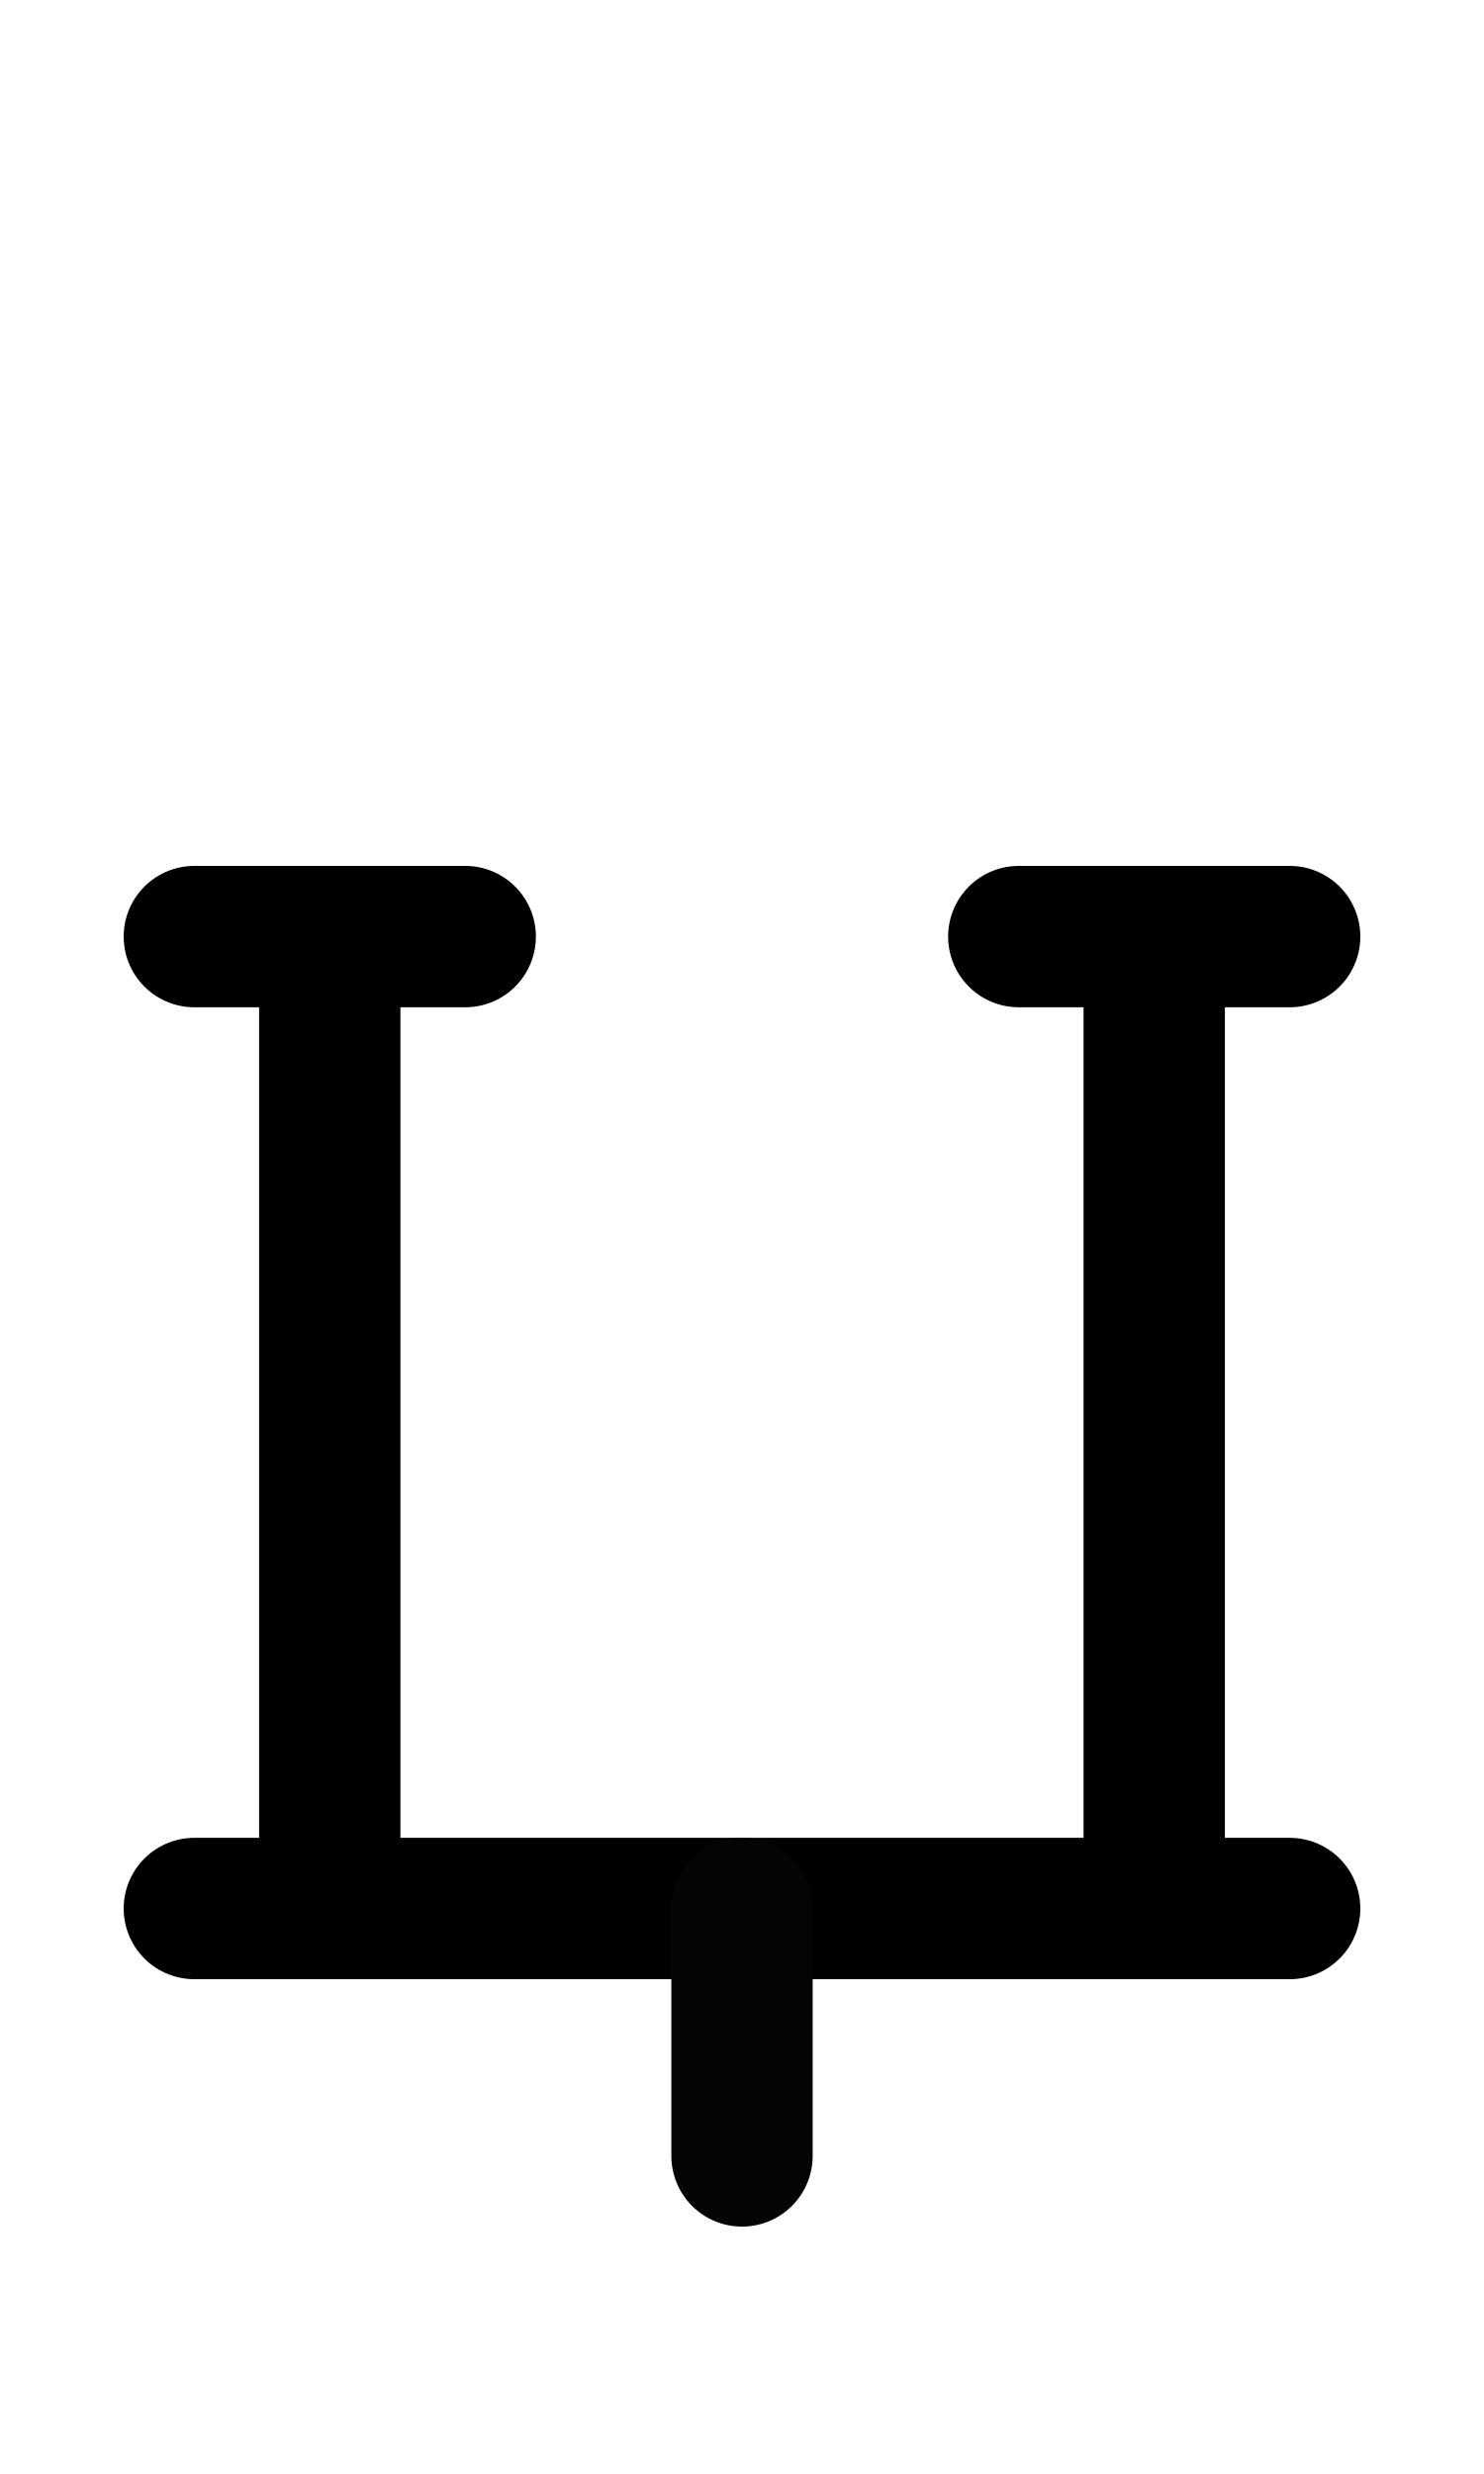
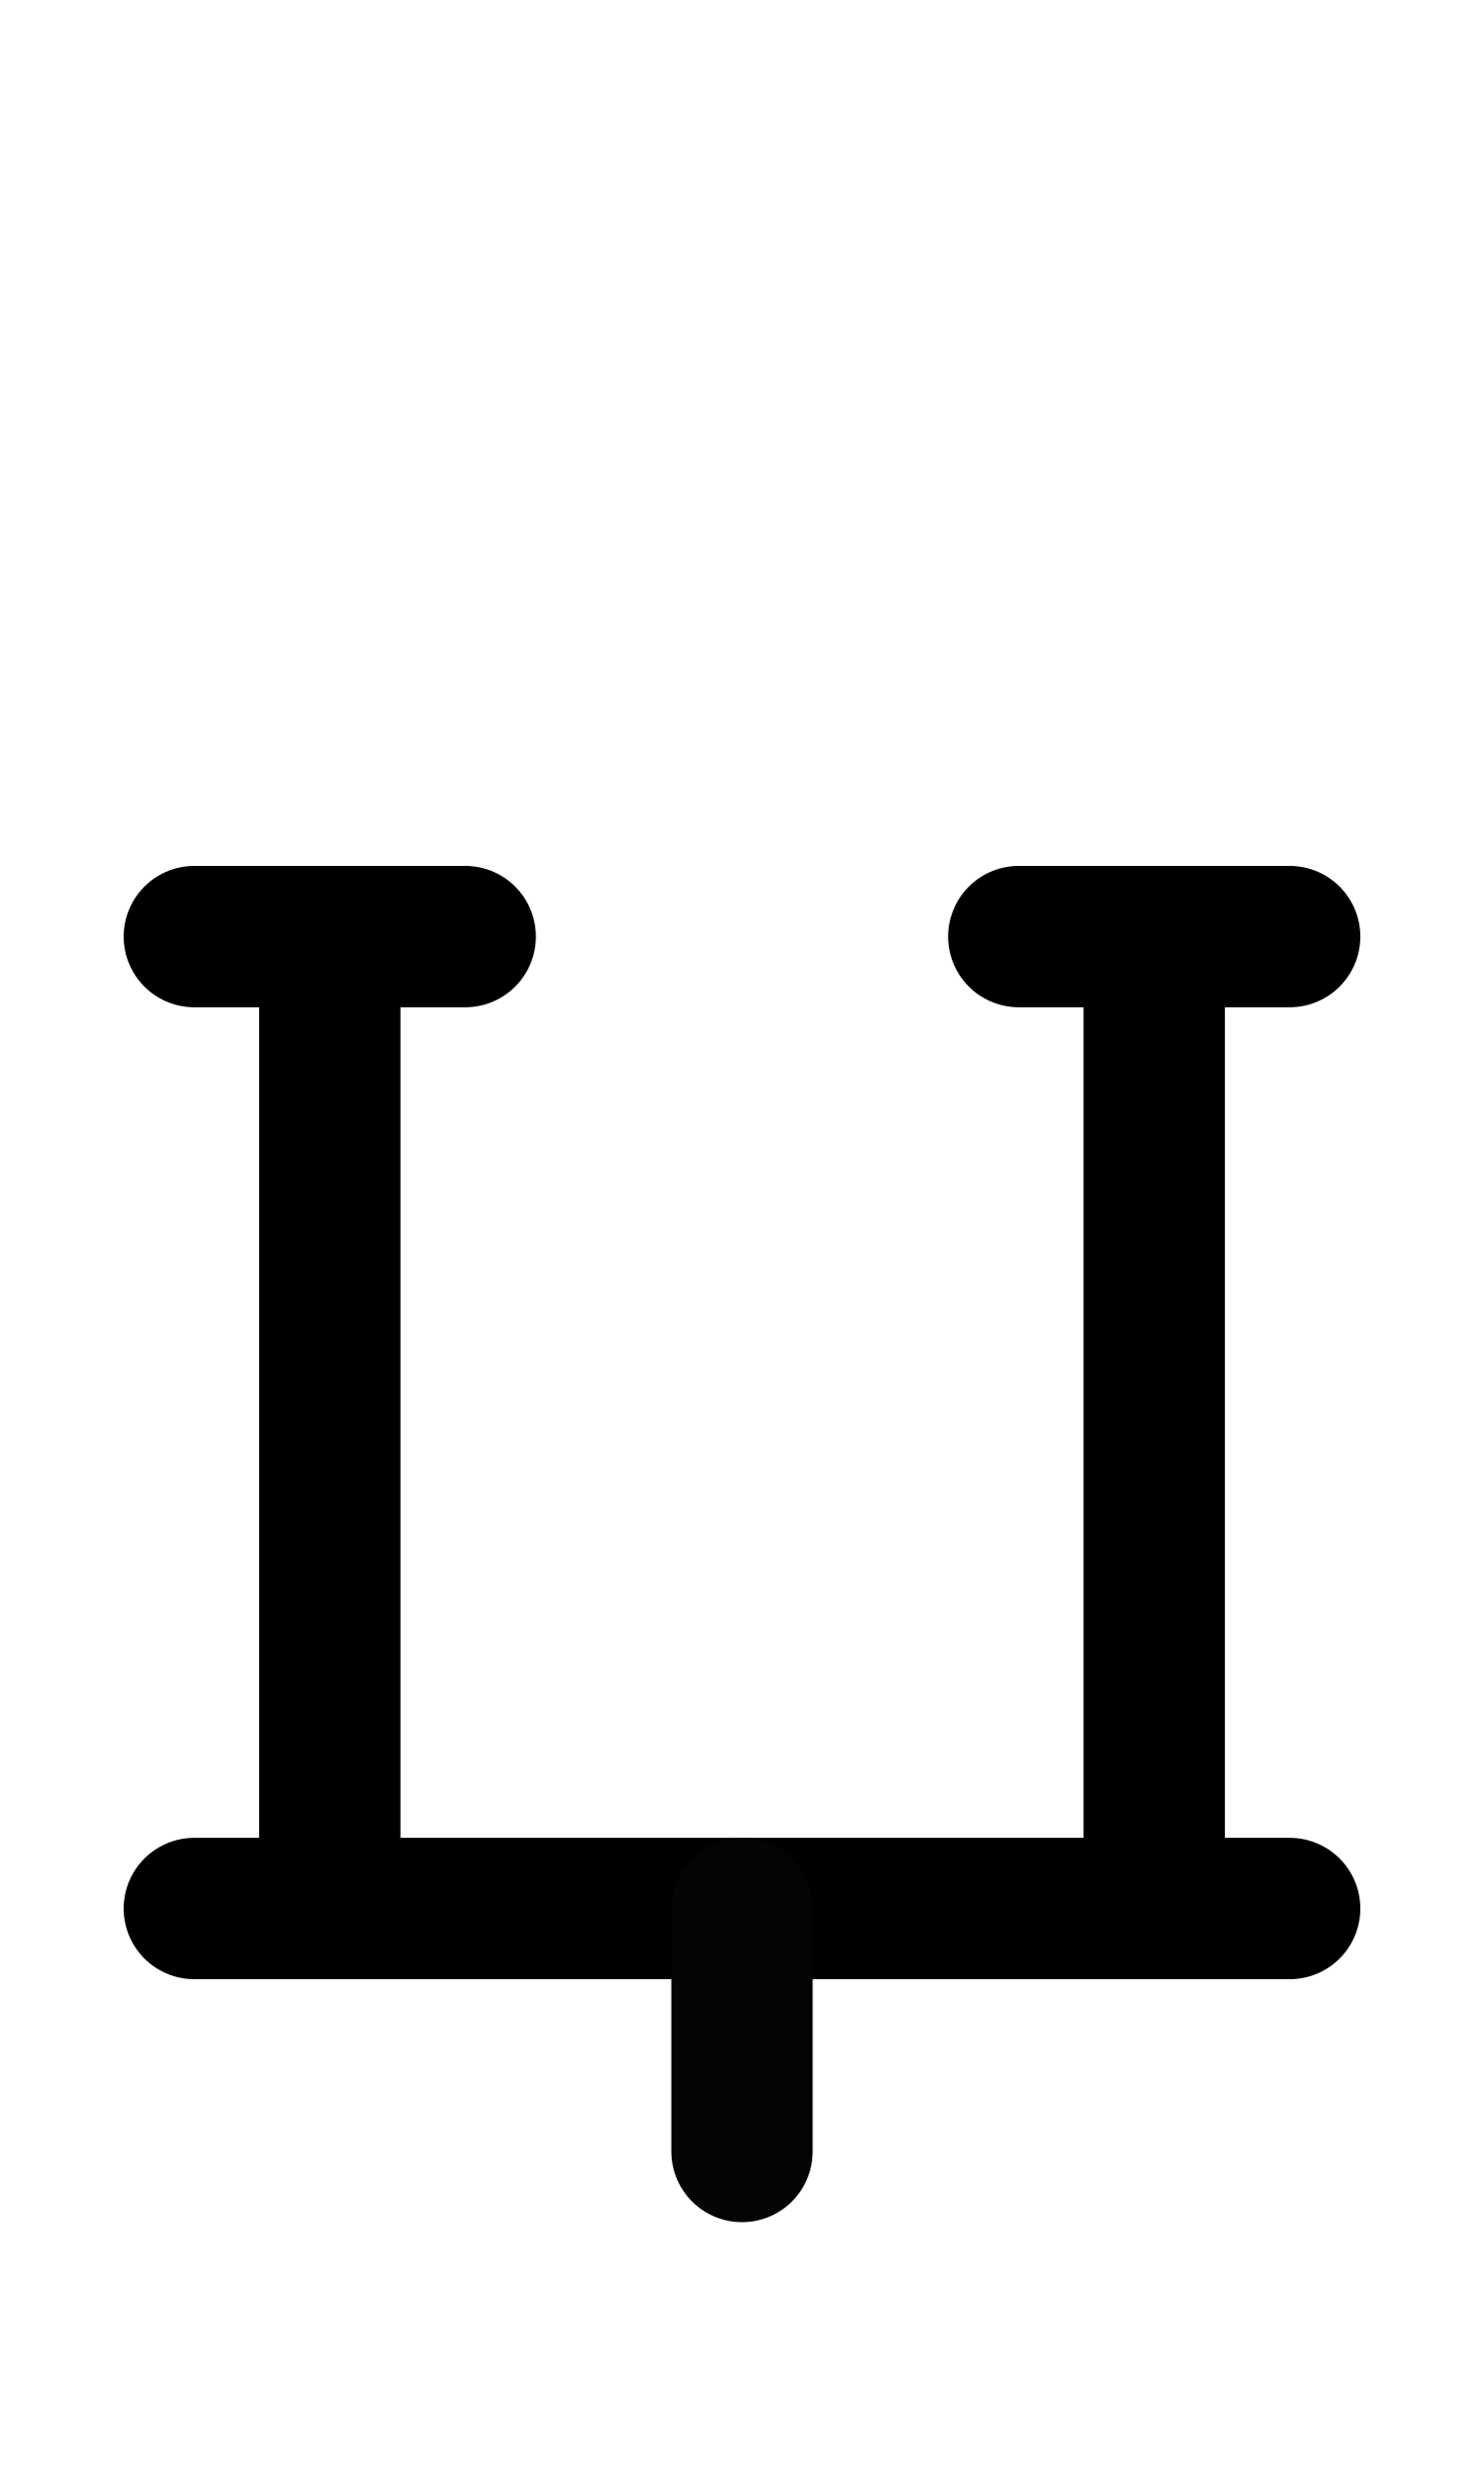
<svg xmlns="http://www.w3.org/2000/svg" width="1008" height="1680" viewBox="0 0 63 105" version="1.1" id="svg5" xml:space="preserve">
  <defs id="defs2" />
  <g id="layer3" style="display:inline;opacity:0.5;stroke-width:3.6;stroke-dasharray:none" transform="matrix(0.8333333,0,0,0.8333333,-157.9762,-173.0963)" />
  <g id="layer2" style="display:inline" />
  <g id="layer1" style="display:inline">
    <path style="display:inline;fill:none;stroke:#000000;stroke-width:6;stroke-linecap:round;stroke-linejoin:round;stroke-dasharray:none" d="m 8.25,81 h 46.5" id="path65" />
    <path style="display:inline;fill:none;stroke:#000000;stroke-width:6;stroke-linecap:round;stroke-linejoin:round;stroke-dasharray:none" d="m 8.25,39.75 h 11.5" id="path66" />
-     <path style="display:inline;fill:none;stroke:#000000;stroke-width:6;stroke-linecap:round;stroke-linejoin:round;stroke-dasharray:none" d="M 14,39.836 V 80.875" id="path67" />
+     <path style="display:inline;fill:none;stroke:#000000;stroke-width:6;stroke-linecap:round;stroke-linejoin:round;stroke-dasharray:none" d="M 14,39.836 V 80.914" id="path67" />
    <path style="display:inline;fill:none;stroke:#000000;stroke-width:6;stroke-linecap:round;stroke-linejoin:round;stroke-dasharray:none" d="m 43.25,39.75 h 11.5" id="path69" />
-     <path style="display:inline;fill:none;stroke:#000000;stroke-width:6;stroke-linecap:round;stroke-linejoin:round;stroke-dasharray:none" d="M 49,39.836 V 80.875" id="path70" />
-     <path style="fill:none;stroke:#040404;stroke-width:6;stroke-linecap:round;stroke-linejoin:round;stroke-miterlimit:2.613;stroke-dasharray:none" d="M 31.5,81 V 91.5" id="path5565" />
+     <path style="display:inline;fill:none;stroke:#000000;stroke-width:6;stroke-linecap:round;stroke-linejoin:round;stroke-dasharray:none" d="M 49,39.836 V 80.914" id="path70" />
+     <path style="fill:none;stroke:#040404;stroke-width:6;stroke-linecap:round;stroke-linejoin:round;stroke-miterlimit:2.613;stroke-dasharray:none" d="M 31.5,81 V 91.312" id="path5565" />
  </g>
</svg>
